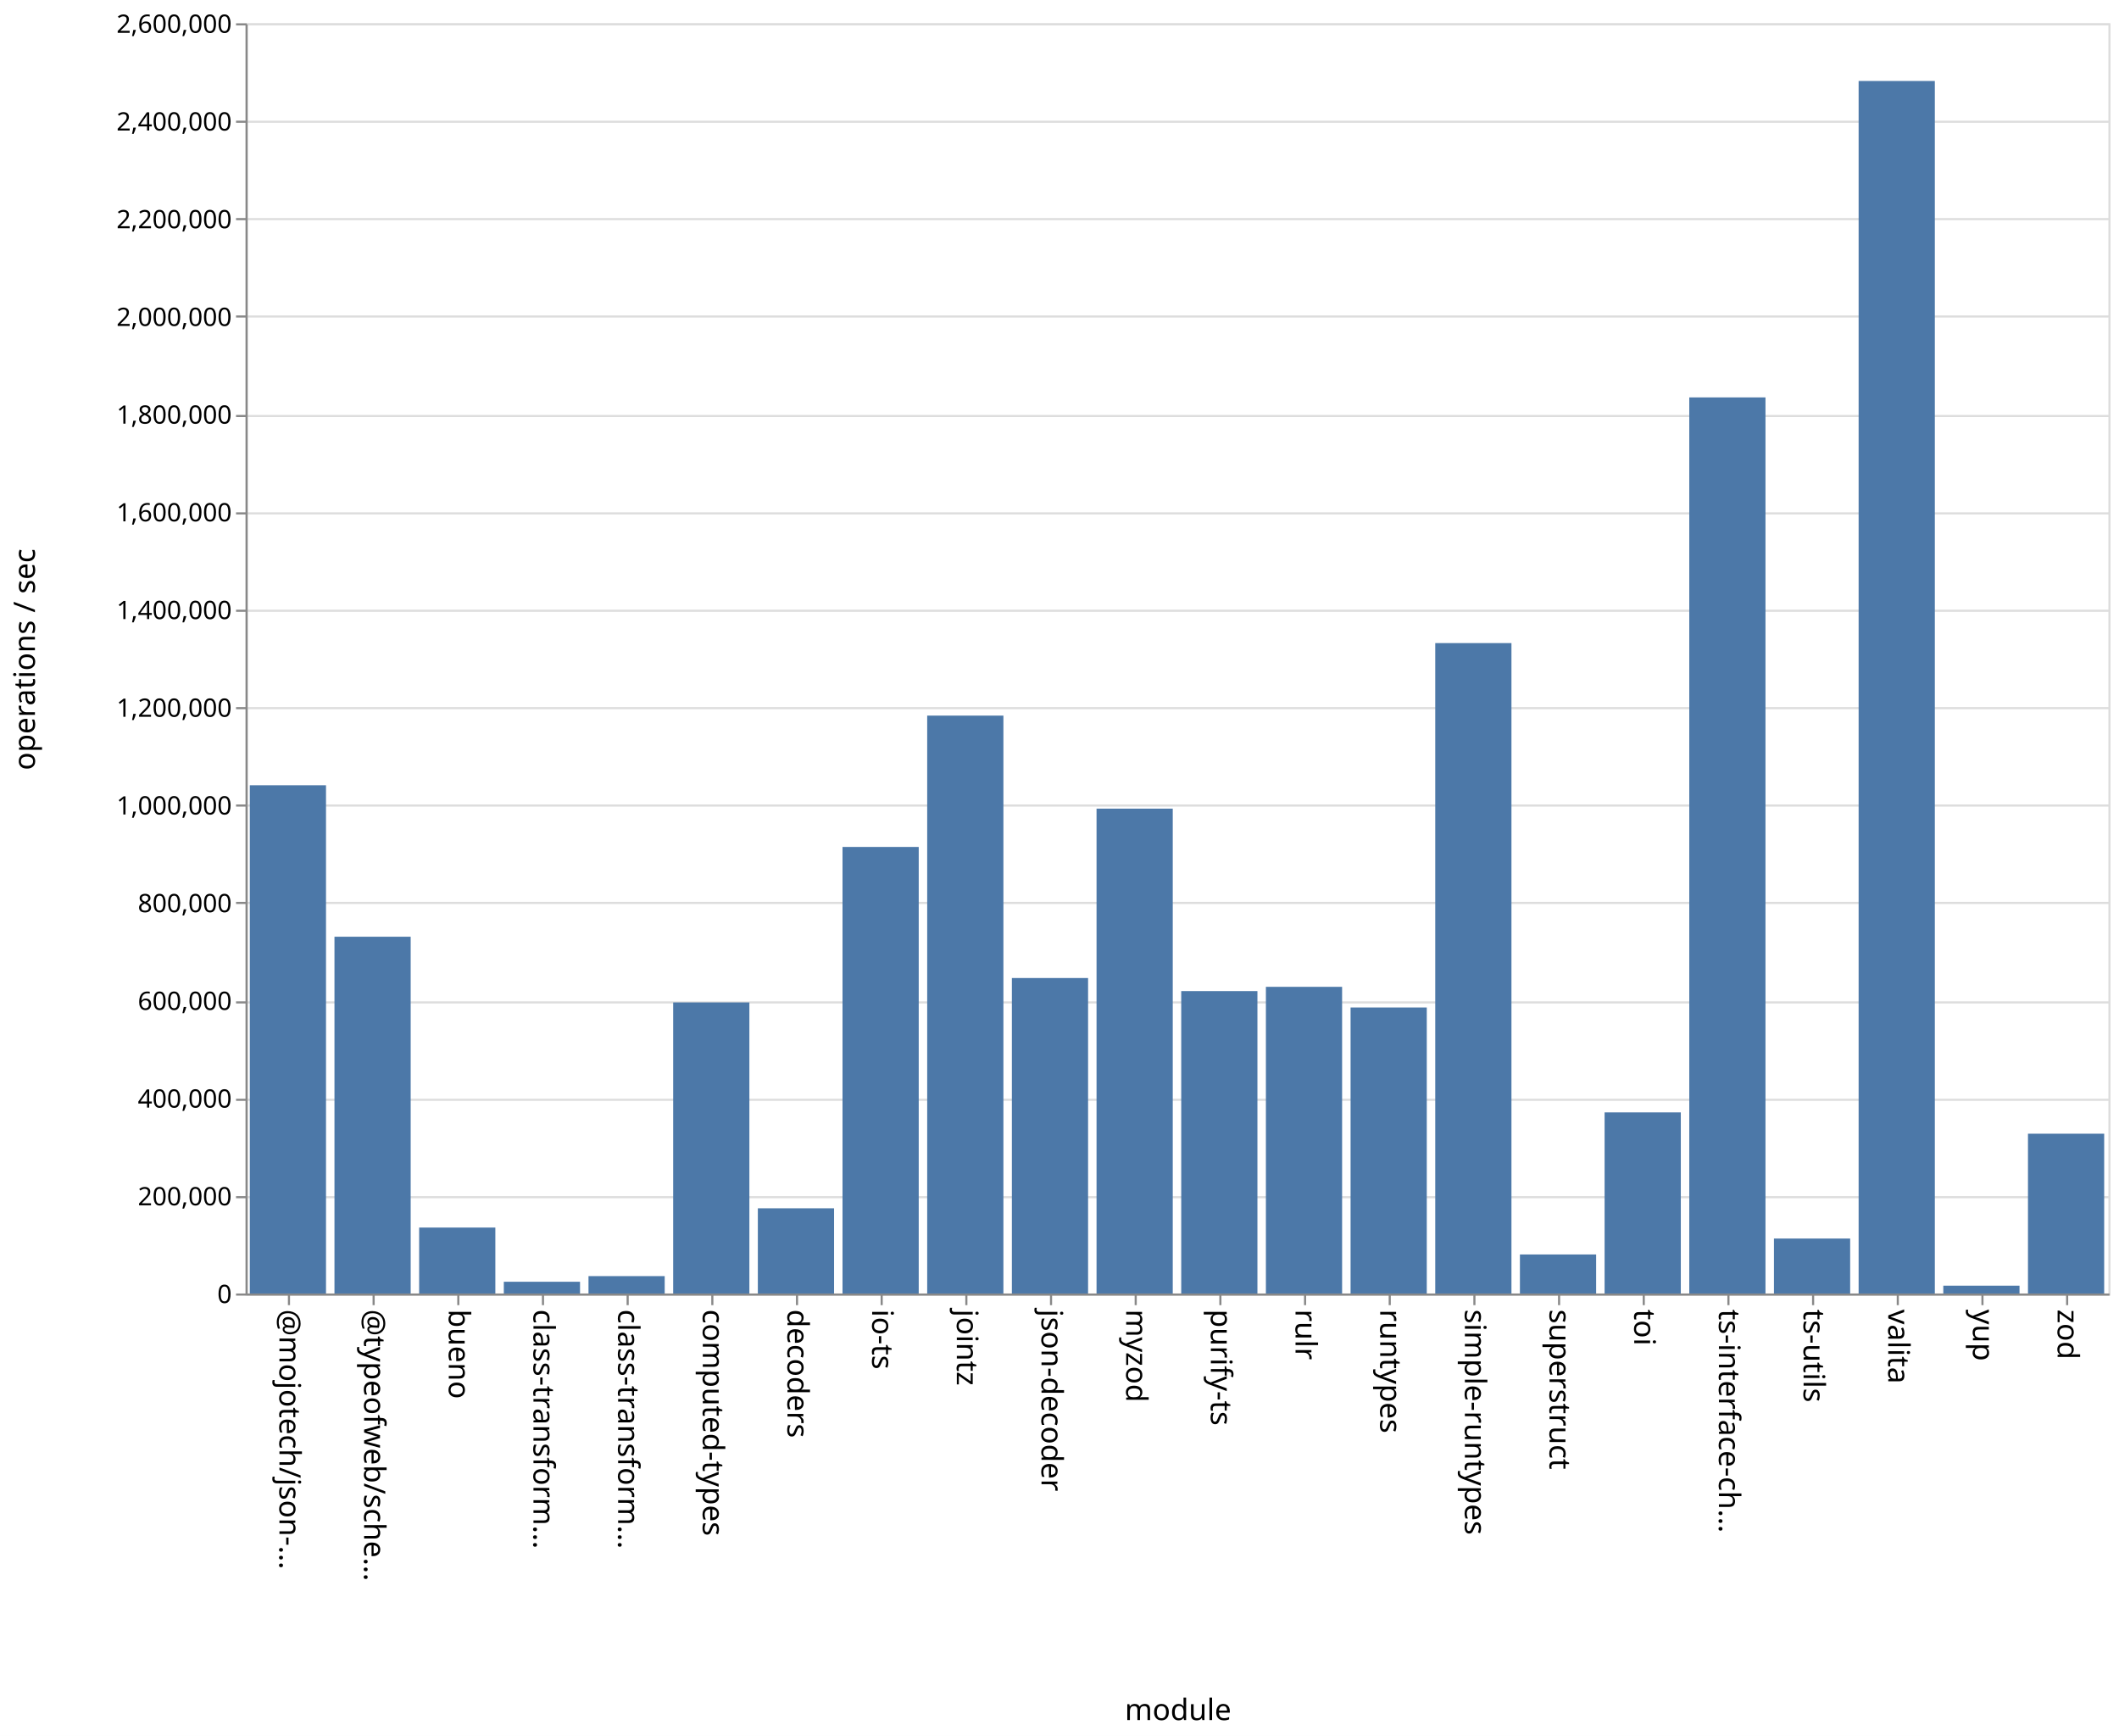
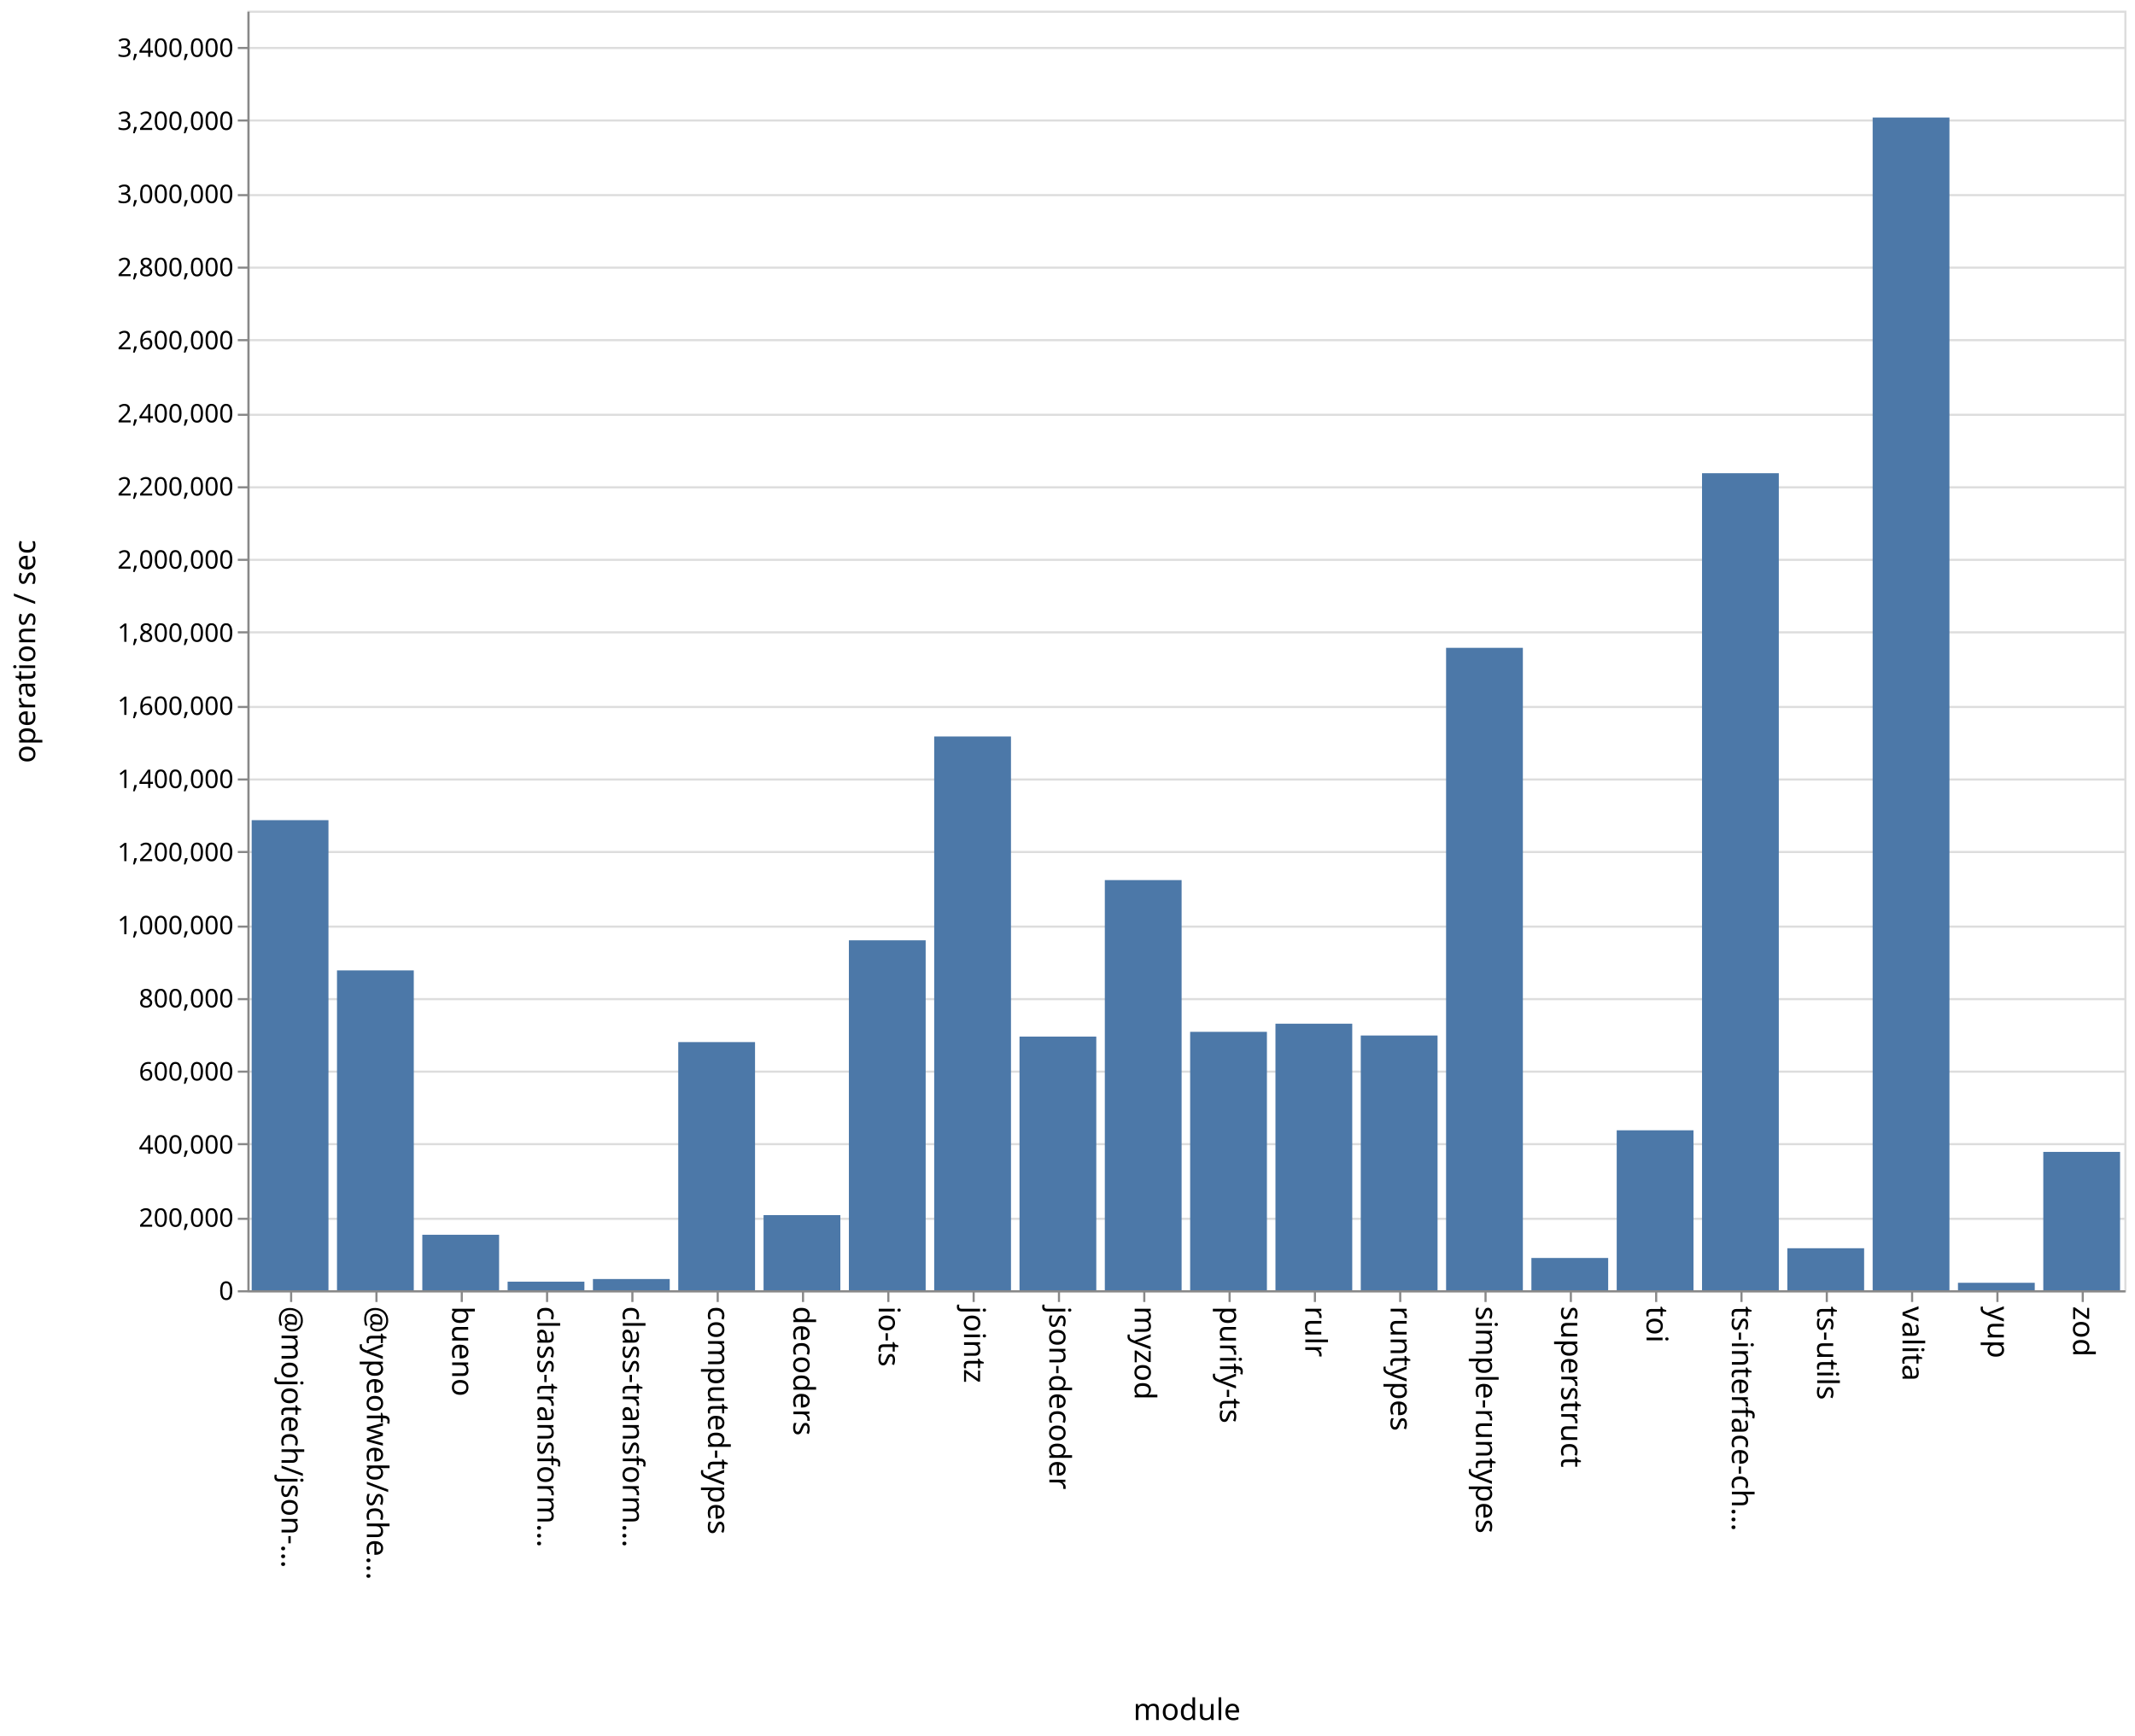
- <svg xmlns="http://www.w3.org/2000/svg" class="marks" width="1001" height="820">
-   <path fill="#fff" d="M0 0h1001v820H0z" />
+ <svg xmlns="http://www.w3.org/2000/svg" class="marks" width="1001" height="814">
+   <path fill="#fff" d="M0 0h1001v814H0z" />
  <g class="mark-group role-frame root" aria-roledescription="group mark container" fill="none" stroke-miterlimit="10">
-     <path class="background" aria-hidden="true" d="M116.5 11.5h880v600h-880z" stroke="#ddd" />
-     <g class="mark-group role-axis" aria-roledescription="axis" aria-label="Y-axis for a linear scale with values from 0 to 2,600,000">
-       <path class="background" aria-hidden="true" d="M116.5 11.5z" pointer-events="none" />
+     <path class="background" aria-hidden="true" d="M116.5 5.5h880v600h-880Z" stroke="#ddd" />
+     <g class="mark-group role-axis" aria-roledescription="axis" aria-label="Y-axis for a linear scale with values from 0 to 3,500,000">
+       <path class="background" aria-hidden="true" d="M116.5 5.5Z" pointer-events="none" />
      <g class="mark-rule role-axis-grid" pointer-events="none" stroke="#ddd">
-         <path d="M116.5 611.5h880M116.5 565.5h880M116.5 519.5h880M116.5 473.5h880M116.5 426.5h880M116.5 380.5h880M116.5 334.5h880M116.5 288.5h880M116.5 242.5h880M116.5 196.5h880M116.5 149.5h880M116.5 103.5h880M116.5 57.5h880M116.5 11.5h880" />
+         <path d="M116.5 605.5h880M116.5 571.5h880M116.5 536.5h880M116.5 502.5h880M116.5 468.5h880M116.5 434.5h880M116.5 399.5h880M116.5 365.5h880M116.5 331.5h880M116.5 296.5h880M116.5 262.5h880M116.5 228.5h880M116.5 194.5h880M116.5 159.5h880M116.5 125.5h880M116.5 91.5h880M116.5 56.5h880M116.5 22.5h880" />
      </g>
    </g>
    <g class="mark-group role-axis" aria-roledescription="axis" aria-label="X-axis titled 'module' for a discrete scale with 22 values: @mojotech/json-type-validation, @typeofweb/schema, bueno, class-transformer-validator-async, class-transformer-validator-sync, ending with zod">
-       <path class="background" aria-hidden="true" d="M116.5 611.5z" pointer-events="none" />
+       <path class="background" aria-hidden="true" d="M116.5 605.5Z" pointer-events="none" />
      <g class="mark-rule role-axis-tick" pointer-events="none" stroke="#888">
-         <path d="M136.5 611.5v5M176.5 611.5v5M216.5 611.5v5M256.5 611.5v5M296.5 611.5v5M336.5 611.5v5M376.5 611.5v5M416.5 611.5v5M456.5 611.5v5M496.5 611.5v5M536.5 611.5v5M576.5 611.5v5M616.5 611.5v5M656.5 611.5v5M696.5 611.5v5M736.5 611.5v5M776.5 611.5v5M816.5 611.5v5M856.5 611.5v5M896.5 611.5v5M936.5 611.5v5M976.5 611.5v5" />
+         <path d="M136.5 605.5v5M176.5 605.5v5M216.5 605.5v5M256.5 605.5v5M296.5 605.5v5M336.5 605.5v5M376.5 605.5v5M416.5 605.5v5M456.5 605.5v5M496.5 605.5v5M536.5 605.5v5M576.5 605.5v5M616.5 605.5v5M656.5 605.5v5M696.5 605.5v5M736.5 605.5v5M776.5 605.5v5M816.5 605.5v5M856.5 605.5v5M896.5 605.5v5M936.5 605.5v5M976.5 605.5v5" />
      </g>
      <g class="mark-text role-axis-label" pointer-events="none" font-family="sans-serif" font-size="14" fill="#000">
-         <text transform="rotate(90 -243.25 375.25)">@mojotech/json-…</text>
-         <text transform="rotate(90 -223.25 395.25)">@typeofweb/sche…</text>
-         <text transform="rotate(90 -203.25 415.25)">bueno</text>
-         <text transform="rotate(90 -183.25 435.25)">class-transform…</text>
-         <text transform="rotate(90 -163.25 455.25)">class-transform…</text>
-         <text transform="rotate(90 -143.25 475.25)">computed-types</text>
-         <text transform="rotate(90 -123.25 495.25)">decoders</text>
-         <text transform="rotate(90 -103.25 515.25)">io-ts</text>
-         <text transform="rotate(90 -83.25 535.25)">jointz</text>
-         <text transform="rotate(90 -63.25 555.25)">json-decoder</text>
-         <text transform="rotate(90 -43.25 575.25)">myzod</text>
-         <text transform="rotate(90 -23.25 595.25)">purify-ts</text>
-         <text transform="rotate(90 -3.25 615.25)">rulr</text>
-         <text transform="rotate(90 16.75 635.25)">runtypes</text>
-         <text transform="rotate(90 36.75 655.25)">simple-runtypes</text>
-         <text transform="rotate(90 56.75 675.25)">superstruct</text>
-         <text transform="rotate(90 76.75 695.25)">toi</text>
-         <text transform="rotate(90 96.75 715.25)">ts-interface-ch…</text>
-         <text transform="rotate(90 116.75 735.25)">ts-utils</text>
-         <text transform="rotate(90 136.75 755.25)">valita</text>
-         <text transform="rotate(90 156.75 775.25)">yup</text>
-         <text transform="rotate(90 176.75 795.25)">zod</text>
+         <text transform="rotate(90 -240.25 372.25)">@mojotech/json-…</text>
+         <text transform="rotate(90 -220.25 392.25)">@typeofweb/sche…</text>
+         <text transform="rotate(90 -200.25 412.25)">bueno</text>
+         <text transform="rotate(90 -180.25 432.25)">class-transform…</text>
+         <text transform="rotate(90 -160.25 452.25)">class-transform…</text>
+         <text transform="rotate(90 -140.25 472.25)">computed-types</text>
+         <text transform="rotate(90 -120.25 492.25)">decoders</text>
+         <text transform="rotate(90 -100.25 512.25)">io-ts</text>
+         <text transform="rotate(90 -80.25 532.25)">jointz</text>
+         <text transform="rotate(90 -60.25 552.25)">json-decoder</text>
+         <text transform="rotate(90 -40.25 572.25)">myzod</text>
+         <text transform="rotate(90 -20.25 592.25)">purify-ts</text>
+         <text transform="rotate(90 -.25 612.25)">rulr</text>
+         <text transform="rotate(90 19.75 632.25)">runtypes</text>
+         <text transform="rotate(90 39.75 652.25)">simple-runtypes</text>
+         <text transform="rotate(90 59.75 672.25)">superstruct</text>
+         <text transform="rotate(90 79.75 692.25)">toi</text>
+         <text transform="rotate(90 99.75 712.25)">ts-interface-ch…</text>
+         <text transform="rotate(90 119.75 732.25)">ts-utils</text>
+         <text transform="rotate(90 139.75 752.25)">valita</text>
+         <text transform="rotate(90 159.75 772.25)">yup</text>
+         <text transform="rotate(90 179.75 792.25)">zod</text>
      </g>
-       <path stroke="#888" d="M116.5 611.5h880" class="mark-rule role-axis-domain" pointer-events="none" />
-       <text text-anchor="middle" transform="translate(556.5 812.5)" font-family="sans-serif" font-size="14" fill="#000" class="mark-text role-axis-title" pointer-events="none">module</text>
+       <path stroke="#888" d="M116.5 605.5h880" class="mark-rule role-axis-domain" pointer-events="none" />
+       <text text-anchor="middle" transform="translate(556.5 806.5)" font-family="sans-serif" font-size="14" fill="#000" class="mark-text role-axis-title" pointer-events="none">module</text>
    </g>
-     <g class="mark-group role-axis" aria-roledescription="axis" aria-label="Y-axis titled 'operations / sec' for a linear scale with values from 0 to 2,600,000">
-       <path class="background" aria-hidden="true" d="M116.5 11.5z" pointer-events="none" />
+     <g class="mark-group role-axis" aria-roledescription="axis" aria-label="Y-axis titled 'operations / sec' for a linear scale with values from 0 to 3,500,000">
+       <path class="background" aria-hidden="true" d="M116.5 5.5Z" pointer-events="none" />
      <g class="mark-rule role-axis-tick" pointer-events="none" stroke="#888">
-         <path d="M116.5 611.5h-5M116.5 565.5h-5M116.5 519.5h-5M116.5 473.5h-5M116.5 426.5h-5M116.5 380.5h-5M116.5 334.5h-5M116.5 288.5h-5M116.5 242.5h-5M116.5 196.5h-5M116.5 149.5h-5M116.5 103.5h-5M116.5 57.5h-5M116.5 11.5h-5" />
+         <path d="M116.5 605.5h-5M116.5 571.5h-5M116.5 536.5h-5M116.5 502.5h-5M116.5 468.5h-5M116.5 434.5h-5M116.5 399.5h-5M116.5 365.5h-5M116.5 331.5h-5M116.5 296.5h-5M116.5 262.5h-5M116.5 228.5h-5M116.5 194.5h-5M116.5 159.5h-5M116.5 125.5h-5M116.5 91.5h-5M116.5 56.5h-5M116.5 22.5h-5" />
      </g>
      <g class="mark-text role-axis-label" pointer-events="none" text-anchor="end" font-family="sans-serif" font-size="12" fill="#000">
-         <text transform="translate(109.5 615.5)">0</text>
-         <text transform="translate(109.5 569.346)">200,000</text>
-         <text transform="translate(109.5 523.192)">400,000</text>
-         <text transform="translate(109.5 477.038)">600,000</text>
-         <text transform="translate(109.5 430.885)">800,000</text>
-         <text transform="translate(109.5 384.73)">1,000,000</text>
-         <text transform="translate(109.5 338.577)">1,200,000</text>
-         <text transform="translate(109.5 292.423)">1,400,000</text>
-         <text transform="translate(109.5 246.27)">1,600,000</text>
-         <text transform="translate(109.5 200.115)">1,800,000</text>
-         <text transform="translate(109.5 153.962)">2,000,000</text>
-         <text transform="translate(109.5 107.808)">2,200,000</text>
-         <text transform="translate(109.5 61.654)">2,400,000</text>
-         <text transform="translate(109.5 15.5)">2,600,000</text>
+         <text transform="translate(109.5 609.5)">0</text>
+         <text transform="translate(109.5 575.214)">200,000</text>
+         <text transform="translate(109.5 540.929)">400,000</text>
+         <text transform="translate(109.5 506.643)">600,000</text>
+         <text transform="translate(109.5 472.357)">800,000</text>
+         <text transform="translate(109.5 438.071)">1,000,000</text>
+         <text transform="translate(109.5 403.786)">1,200,000</text>
+         <text transform="translate(109.5 369.5)">1,400,000</text>
+         <text transform="translate(109.5 335.214)">1,600,000</text>
+         <text transform="translate(109.5 300.929)">1,800,000</text>
+         <text transform="translate(109.5 266.643)">2,000,000</text>
+         <text transform="translate(109.5 232.357)">2,200,000</text>
+         <text transform="translate(109.5 198.071)">2,400,000</text>
+         <text transform="translate(109.5 163.786)">2,600,000</text>
+         <text transform="translate(109.5 129.5)">2,800,000</text>
+         <text transform="translate(109.5 95.214)">3,000,000</text>
+         <text transform="translate(109.5 60.929)">3,200,000</text>
+         <text transform="translate(109.5 26.643)">3,400,000</text>
      </g>
-       <path stroke="#888" d="M116.5 611.5v-600" class="mark-rule role-axis-domain" pointer-events="none" />
-       <text text-anchor="middle" transform="rotate(-90 164 147.5)" font-family="sans-serif" font-size="14" fill="#000" class="mark-text role-axis-title" pointer-events="none">operations / sec</text>
+       <path stroke="#888" d="M116.5 605.5V5.5" class="mark-rule role-axis-domain" pointer-events="none" />
+       <text text-anchor="middle" transform="rotate(-90 161 144.5)" font-family="sans-serif" font-size="14" fill="#000" class="mark-text role-axis-title" pointer-events="none">operations / sec</text>
    </g>
    <g class="mark-rect role-mark marks" aria-roledescription="rect mark container" fill="#4c78a8">
-       <path d="M198 579.853h36V611h-36zM238 605.451h36V611h-36zM278 602.783h36V611h-36zM318 473.515h36V611h-36zM358 570.752h36V611h-36zM398 400.064h36V611h-36zM438 338.027h36V611h-36zM478 461.979h36V611h-36zM118 370.924h36V611h-36zM518 381.97h36V611h-36zM558 468.15h36V611h-36zM598 466.141h36V611h-36zM638 475.899h36V611h-36zM678 303.772h36V611h-36zM718 592.564h36V611h-36zM758 525.449h36V611h-36zM798 187.723h36V611h-36zM838 585.034h36V611h-36zM158 442.47h36V611h-36zM878 38.256h36V611h-36zM918 607.307h36V611h-36zM958 535.517h36V611h-36z" />
+       <path d="M198 578.988h36V605h-36ZM238 600.97h36V605h-36ZM278 599.736h36V605h-36ZM318 488.638h36V605h-36ZM358 569.769h36V605h-36ZM398 440.91h36V605h-36ZM438 345.335h36V605h-36ZM478 486.055h36V605h-36ZM118 384.578h36V605h-36ZM518 412.678h36V605h-36ZM558 483.828h36V605h-36ZM598 480.01h36V605h-36ZM638 485.551h36V605h-36ZM678 303.768h36V605h-36ZM718 589.865h36V605h-36ZM758 529.997h36V605h-36ZM798 221.89h36V605h-36ZM838 585.302h36V605h-36ZM158 455.019h36V605h-36ZM878 55.106h36V605h-36ZM918 601.501h36V605h-36ZM958 540.124h36V605h-36Z" />
    </g>
  </g>
</svg>
